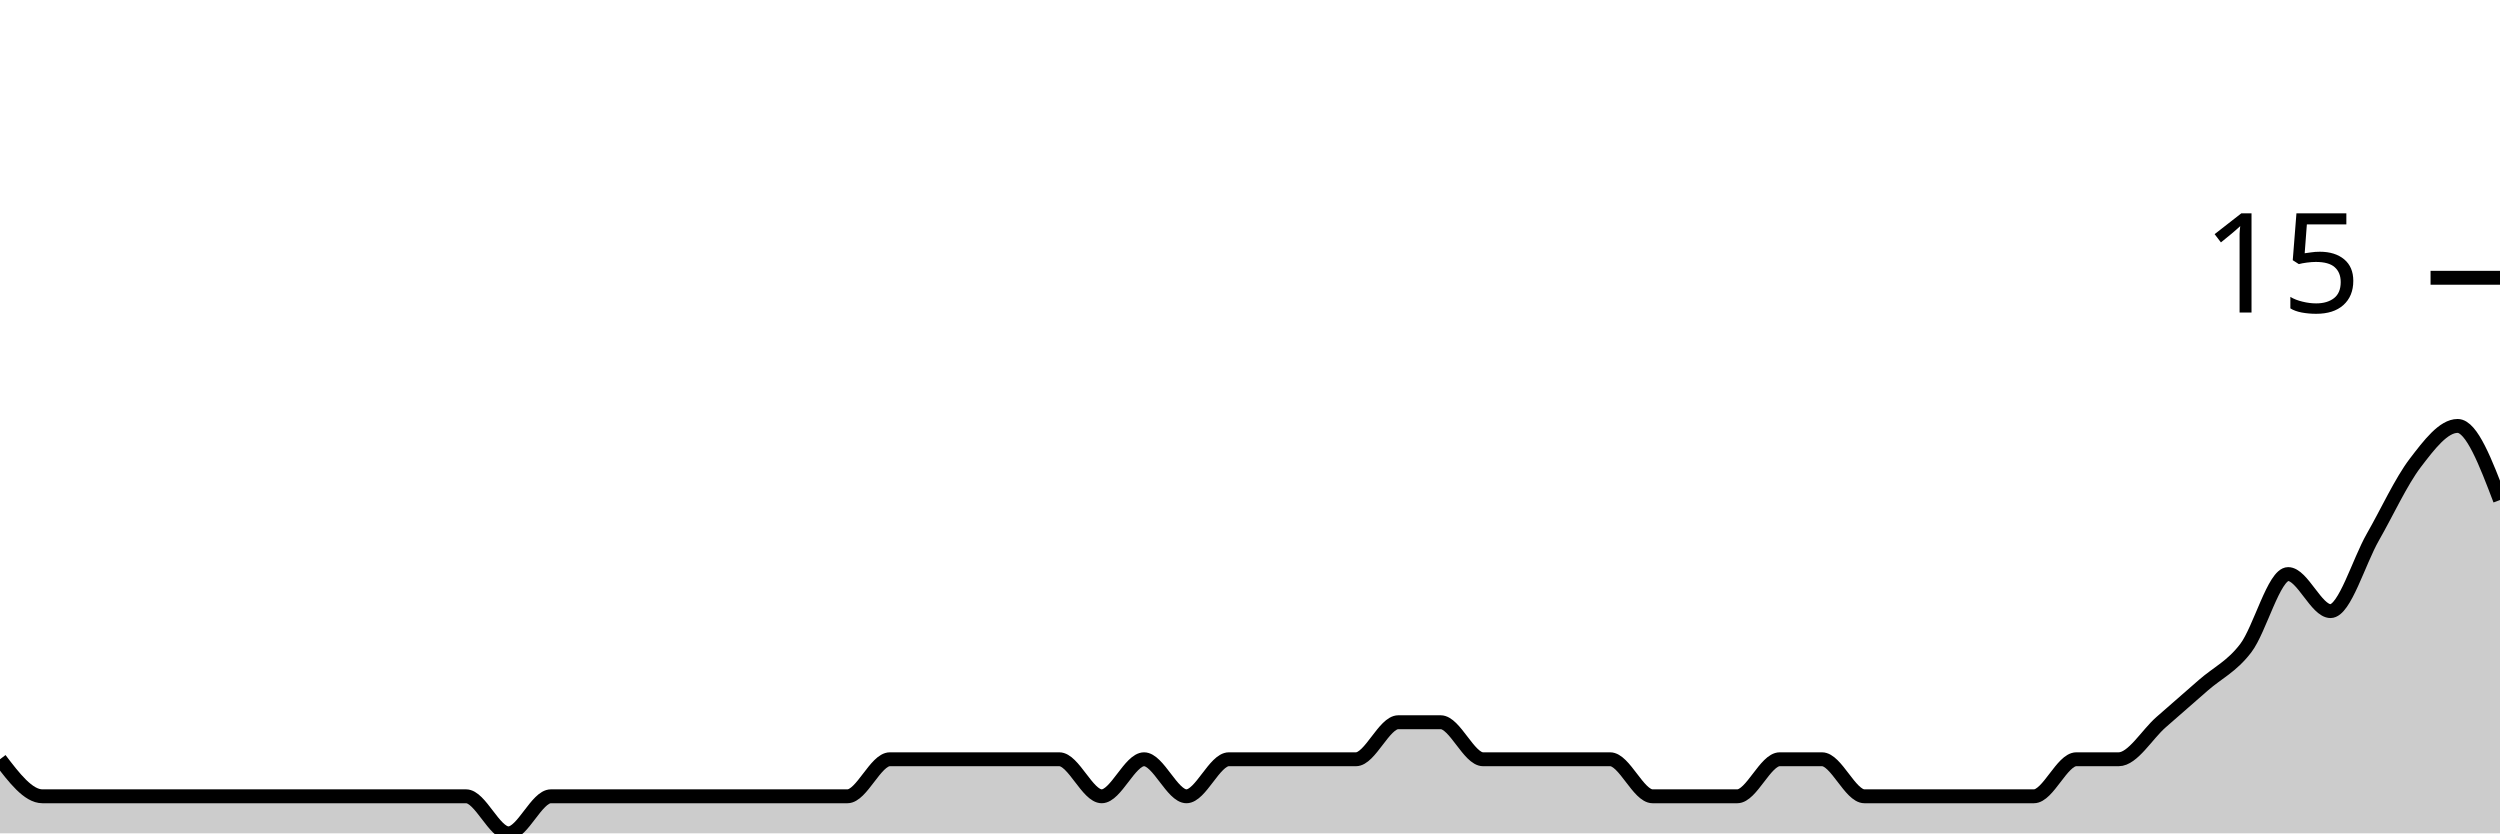
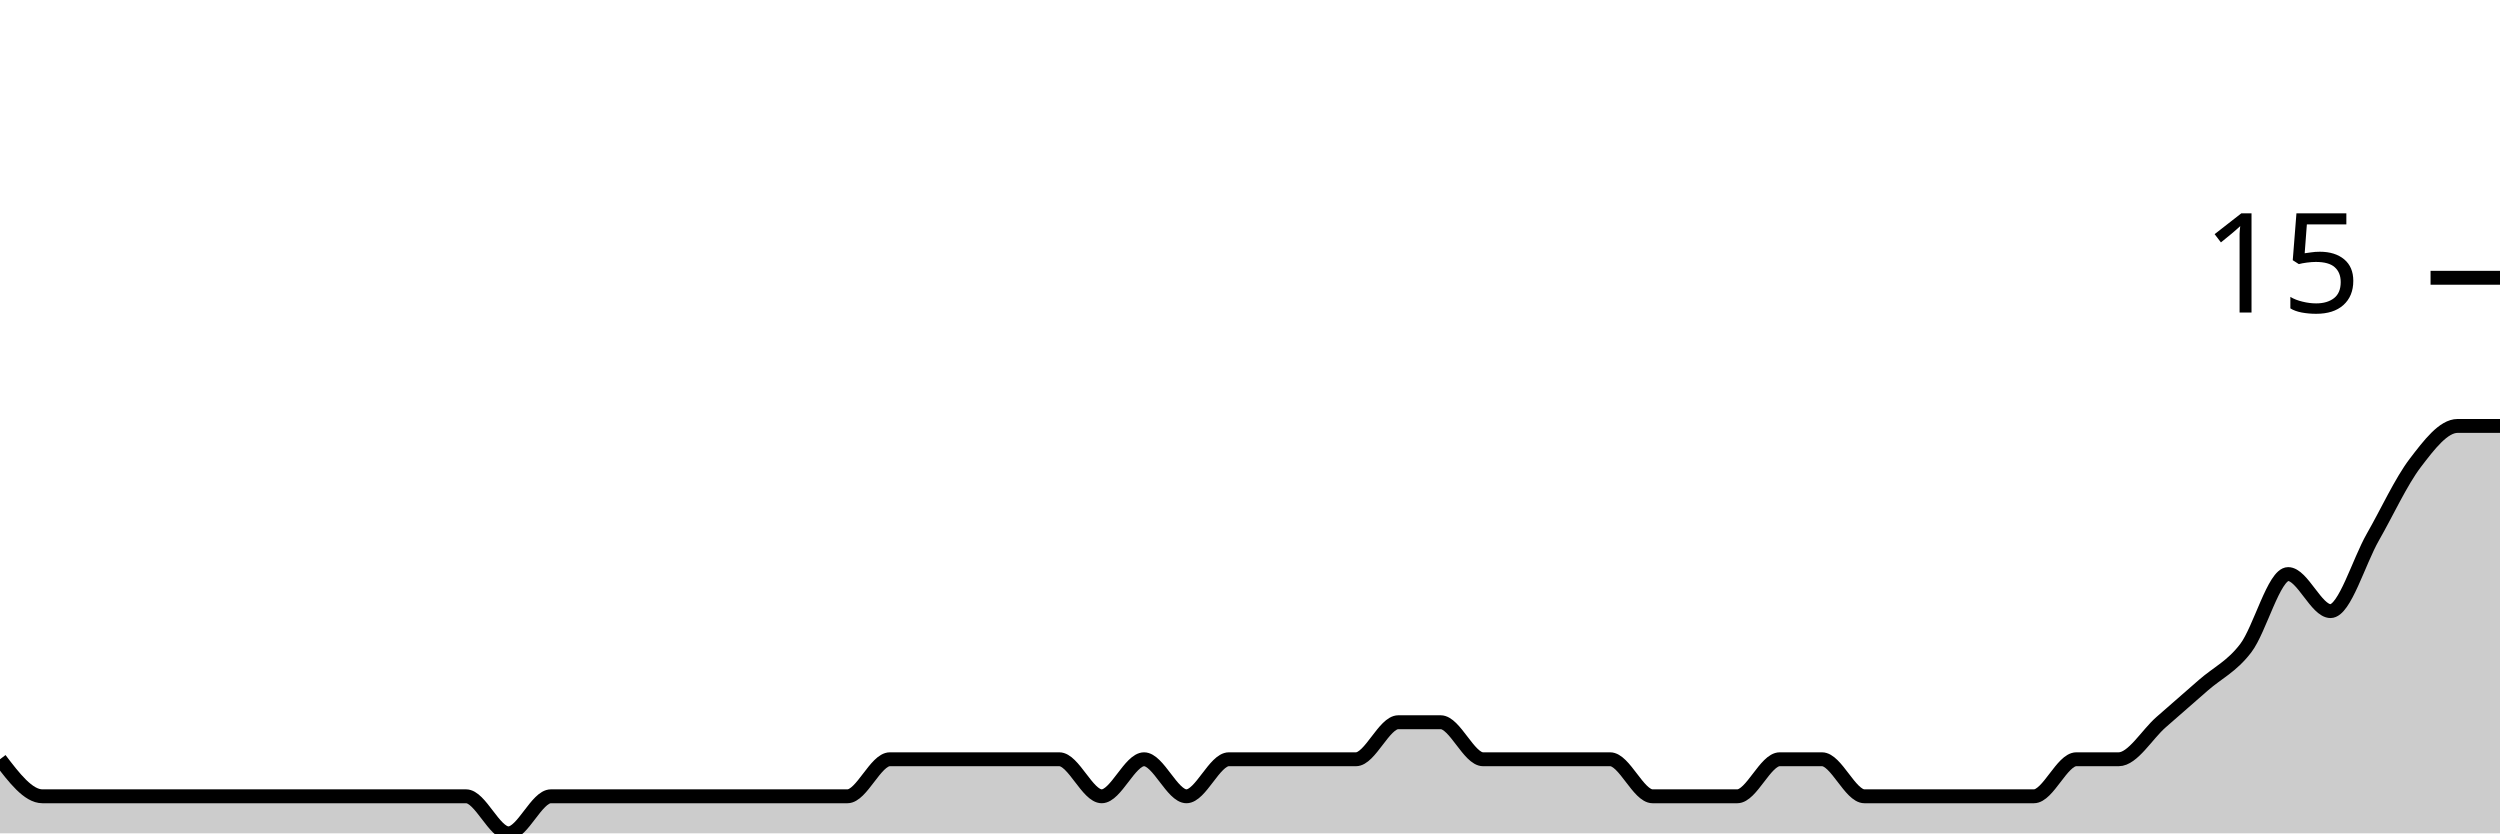
<svg xmlns="http://www.w3.org/2000/svg" viewBox="0 0 180 60">
  <g transform="translate(0,20)">
-     <path class="area" fill="rgba(0, 0, 0, 0.2)" d="M0,34.667C1.017,36,2.034,37.333,3.051,37.333C4.068,37.333,5.085,37.333,6.102,37.333C7.119,37.333,8.136,37.333,9.153,37.333C10.169,37.333,11.186,37.333,12.203,37.333C13.22,37.333,14.237,37.333,15.254,37.333C16.271,37.333,17.288,37.333,18.305,37.333C19.322,37.333,20.339,37.333,21.356,37.333C22.373,37.333,23.39,37.333,24.407,37.333C25.424,37.333,26.441,37.333,27.458,37.333C28.475,37.333,29.492,37.333,30.508,37.333C31.525,37.333,32.542,37.333,33.559,37.333C34.576,37.333,35.593,40,36.61,40C37.627,40,38.644,37.333,39.661,37.333C40.678,37.333,41.695,37.333,42.712,37.333C43.729,37.333,44.746,37.333,45.763,37.333C46.78,37.333,47.797,37.333,48.814,37.333C49.831,37.333,50.847,37.333,51.864,37.333C52.881,37.333,53.898,37.333,54.915,37.333C55.932,37.333,56.949,37.333,57.966,37.333C58.983,37.333,60,37.333,61.017,37.333C62.034,37.333,63.051,34.667,64.068,34.667C65.085,34.667,66.102,34.667,67.119,34.667C68.136,34.667,69.153,34.667,70.169,34.667C71.186,34.667,72.203,34.667,73.22,34.667C74.237,34.667,75.254,34.667,76.271,34.667C77.288,34.667,78.305,37.333,79.322,37.333C80.339,37.333,81.356,34.667,82.373,34.667C83.39,34.667,84.407,37.333,85.424,37.333C86.441,37.333,87.458,34.667,88.475,34.667C89.492,34.667,90.508,34.667,91.525,34.667C92.542,34.667,93.559,34.667,94.576,34.667C95.593,34.667,96.61,34.667,97.627,34.667C98.644,34.667,99.661,32,100.678,32C101.695,32,102.712,32,103.729,32C104.746,32,105.763,34.667,106.78,34.667C107.797,34.667,108.814,34.667,109.831,34.667C110.847,34.667,111.864,34.667,112.881,34.667C113.898,34.667,114.915,34.667,115.932,34.667C116.949,34.667,117.966,37.333,118.983,37.333C120,37.333,121.017,37.333,122.034,37.333C123.051,37.333,124.068,37.333,125.085,37.333C126.102,37.333,127.119,34.667,128.136,34.667C129.153,34.667,130.169,34.667,131.186,34.667C132.203,34.667,133.22,37.333,134.237,37.333C135.254,37.333,136.271,37.333,137.288,37.333C138.305,37.333,139.322,37.333,140.339,37.333C141.356,37.333,142.373,37.333,143.39,37.333C144.407,37.333,145.424,37.333,146.441,37.333C147.458,37.333,148.475,34.667,149.492,34.667C150.508,34.667,151.525,34.667,152.542,34.667C153.559,34.667,154.576,32.889,155.593,32C156.61,31.111,157.627,30.222,158.644,29.333C159.661,28.444,160.678,28,161.695,26.667C162.712,25.333,163.729,21.333,164.746,21.333C165.763,21.333,166.78,24,167.797,24C168.814,24,169.831,20.444,170.847,18.667C171.864,16.889,172.881,14.667,173.898,13.333C174.915,12,175.932,10.667,176.949,10.667C177.966,10.667,178.983,13.333,180,16L180,40C178.983,40,177.966,40,176.949,40C175.932,40,174.915,40,173.898,40C172.881,40,171.864,40,170.847,40C169.831,40,168.814,40,167.797,40C166.78,40,165.763,40,164.746,40C163.729,40,162.712,40,161.695,40C160.678,40,159.661,40,158.644,40C157.627,40,156.61,40,155.593,40C154.576,40,153.559,40,152.542,40C151.525,40,150.508,40,149.492,40C148.475,40,147.458,40,146.441,40C145.424,40,144.407,40,143.39,40C142.373,40,141.356,40,140.339,40C139.322,40,138.305,40,137.288,40C136.271,40,135.254,40,134.237,40C133.22,40,132.203,40,131.186,40C130.169,40,129.153,40,128.136,40C127.119,40,126.102,40,125.085,40C124.068,40,123.051,40,122.034,40C121.017,40,120,40,118.983,40C117.966,40,116.949,40,115.932,40C114.915,40,113.898,40,112.881,40C111.864,40,110.847,40,109.831,40C108.814,40,107.797,40,106.78,40C105.763,40,104.746,40,103.729,40C102.712,40,101.695,40,100.678,40C99.661,40,98.644,40,97.627,40C96.61,40,95.593,40,94.576,40C93.559,40,92.542,40,91.525,40C90.508,40,89.492,40,88.475,40C87.458,40,86.441,40,85.424,40C84.407,40,83.39,40,82.373,40C81.356,40,80.339,40,79.322,40C78.305,40,77.288,40,76.271,40C75.254,40,74.237,40,73.22,40C72.203,40,71.186,40,70.169,40C69.153,40,68.136,40,67.119,40C66.102,40,65.085,40,64.068,40C63.051,40,62.034,40,61.017,40C60,40,58.983,40,57.966,40C56.949,40,55.932,40,54.915,40C53.898,40,52.881,40,51.864,40C50.847,40,49.831,40,48.814,40C47.797,40,46.78,40,45.763,40C44.746,40,43.729,40,42.712,40C41.695,40,40.678,40,39.661,40C38.644,40,37.627,40,36.61,40C35.593,40,34.576,40,33.559,40C32.542,40,31.525,40,30.508,40C29.492,40,28.475,40,27.458,40C26.441,40,25.424,40,24.407,40C23.39,40,22.373,40,21.356,40C20.339,40,19.322,40,18.305,40C17.288,40,16.271,40,15.254,40C14.237,40,13.22,40,12.203,40C11.186,40,10.169,40,9.153,40C8.136,40,7.119,40,6.102,40C5.085,40,4.068,40,3.051,40C2.034,40,1.017,40,0,40Z" />
-     <path class="line" stroke="black" fill="none" d="M0,34.667C1.017,36,2.034,37.333,3.051,37.333C4.068,37.333,5.085,37.333,6.102,37.333C7.119,37.333,8.136,37.333,9.153,37.333C10.169,37.333,11.186,37.333,12.203,37.333C13.22,37.333,14.237,37.333,15.254,37.333C16.271,37.333,17.288,37.333,18.305,37.333C19.322,37.333,20.339,37.333,21.356,37.333C22.373,37.333,23.39,37.333,24.407,37.333C25.424,37.333,26.441,37.333,27.458,37.333C28.475,37.333,29.492,37.333,30.508,37.333C31.525,37.333,32.542,37.333,33.559,37.333C34.576,37.333,35.593,40,36.61,40C37.627,40,38.644,37.333,39.661,37.333C40.678,37.333,41.695,37.333,42.712,37.333C43.729,37.333,44.746,37.333,45.763,37.333C46.78,37.333,47.797,37.333,48.814,37.333C49.831,37.333,50.847,37.333,51.864,37.333C52.881,37.333,53.898,37.333,54.915,37.333C55.932,37.333,56.949,37.333,57.966,37.333C58.983,37.333,60,37.333,61.017,37.333C62.034,37.333,63.051,34.667,64.068,34.667C65.085,34.667,66.102,34.667,67.119,34.667C68.136,34.667,69.153,34.667,70.169,34.667C71.186,34.667,72.203,34.667,73.22,34.667C74.237,34.667,75.254,34.667,76.271,34.667C77.288,34.667,78.305,37.333,79.322,37.333C80.339,37.333,81.356,34.667,82.373,34.667C83.39,34.667,84.407,37.333,85.424,37.333C86.441,37.333,87.458,34.667,88.475,34.667C89.492,34.667,90.508,34.667,91.525,34.667C92.542,34.667,93.559,34.667,94.576,34.667C95.593,34.667,96.61,34.667,97.627,34.667C98.644,34.667,99.661,32,100.678,32C101.695,32,102.712,32,103.729,32C104.746,32,105.763,34.667,106.78,34.667C107.797,34.667,108.814,34.667,109.831,34.667C110.847,34.667,111.864,34.667,112.881,34.667C113.898,34.667,114.915,34.667,115.932,34.667C116.949,34.667,117.966,37.333,118.983,37.333C120,37.333,121.017,37.333,122.034,37.333C123.051,37.333,124.068,37.333,125.085,37.333C126.102,37.333,127.119,34.667,128.136,34.667C129.153,34.667,130.169,34.667,131.186,34.667C132.203,34.667,133.22,37.333,134.237,37.333C135.254,37.333,136.271,37.333,137.288,37.333C138.305,37.333,139.322,37.333,140.339,37.333C141.356,37.333,142.373,37.333,143.39,37.333C144.407,37.333,145.424,37.333,146.441,37.333C147.458,37.333,148.475,34.667,149.492,34.667C150.508,34.667,151.525,34.667,152.542,34.667C153.559,34.667,154.576,32.889,155.593,32C156.61,31.111,157.627,30.222,158.644,29.333C159.661,28.444,160.678,28,161.695,26.667C162.712,25.333,163.729,21.333,164.746,21.333C165.763,21.333,166.78,24,167.797,24C168.814,24,169.831,20.444,170.847,18.667C171.864,16.889,172.881,14.667,173.898,13.333C174.915,12,175.932,10.667,176.949,10.667C177.966,10.667,178.983,13.333,180,16" />
+     <path class="area" fill="rgba(0, 0, 0, 0.2)" d="M0,34.667C1.017,36,2.034,37.333,3.051,37.333C4.068,37.333,5.085,37.333,6.102,37.333C7.119,37.333,8.136,37.333,9.153,37.333C10.169,37.333,11.186,37.333,12.203,37.333C13.22,37.333,14.237,37.333,15.254,37.333C16.271,37.333,17.288,37.333,18.305,37.333C19.322,37.333,20.339,37.333,21.356,37.333C22.373,37.333,23.39,37.333,24.407,37.333C25.424,37.333,26.441,37.333,27.458,37.333C28.475,37.333,29.492,37.333,30.508,37.333C31.525,37.333,32.542,37.333,33.559,37.333C34.576,37.333,35.593,40,36.61,40C37.627,40,38.644,37.333,39.661,37.333C40.678,37.333,41.695,37.333,42.712,37.333C43.729,37.333,44.746,37.333,45.763,37.333C46.78,37.333,47.797,37.333,48.814,37.333C49.831,37.333,50.847,37.333,51.864,37.333C52.881,37.333,53.898,37.333,54.915,37.333C55.932,37.333,56.949,37.333,57.966,37.333C58.983,37.333,60,37.333,61.017,37.333C62.034,37.333,63.051,34.667,64.068,34.667C65.085,34.667,66.102,34.667,67.119,34.667C68.136,34.667,69.153,34.667,70.169,34.667C71.186,34.667,72.203,34.667,73.22,34.667C74.237,34.667,75.254,34.667,76.271,34.667C77.288,34.667,78.305,37.333,79.322,37.333C80.339,37.333,81.356,34.667,82.373,34.667C83.39,34.667,84.407,37.333,85.424,37.333C86.441,37.333,87.458,34.667,88.475,34.667C89.492,34.667,90.508,34.667,91.525,34.667C92.542,34.667,93.559,34.667,94.576,34.667C95.593,34.667,96.61,34.667,97.627,34.667C98.644,34.667,99.661,32,100.678,32C101.695,32,102.712,32,103.729,32C104.746,32,105.763,34.667,106.78,34.667C107.797,34.667,108.814,34.667,109.831,34.667C110.847,34.667,111.864,34.667,112.881,34.667C113.898,34.667,114.915,34.667,115.932,34.667C116.949,34.667,117.966,37.333,118.983,37.333C120,37.333,121.017,37.333,122.034,37.333C123.051,37.333,124.068,37.333,125.085,37.333C126.102,37.333,127.119,34.667,128.136,34.667C129.153,34.667,130.169,34.667,131.186,34.667C132.203,34.667,133.22,37.333,134.237,37.333C135.254,37.333,136.271,37.333,137.288,37.333C138.305,37.333,139.322,37.333,140.339,37.333C141.356,37.333,142.373,37.333,143.39,37.333C144.407,37.333,145.424,37.333,146.441,37.333C147.458,37.333,148.475,34.667,149.492,34.667C150.508,34.667,151.525,34.667,152.542,34.667C153.559,34.667,154.576,32.889,155.593,32C156.61,31.111,157.627,30.222,158.644,29.333C159.661,28.444,160.678,28,161.695,26.667C162.712,25.333,163.729,21.333,164.746,21.333C165.763,21.333,166.78,24,167.797,24C168.814,24,169.831,20.444,170.847,18.667C171.864,16.889,172.881,14.667,173.898,13.333C174.915,12,175.932,10.667,176.949,10.667C177.966,10.667,178.983,10.667,180,10.667L180,40C178.983,40,177.966,40,176.949,40C175.932,40,174.915,40,173.898,40C172.881,40,171.864,40,170.847,40C169.831,40,168.814,40,167.797,40C166.78,40,165.763,40,164.746,40C163.729,40,162.712,40,161.695,40C160.678,40,159.661,40,158.644,40C157.627,40,156.61,40,155.593,40C154.576,40,153.559,40,152.542,40C151.525,40,150.508,40,149.492,40C148.475,40,147.458,40,146.441,40C145.424,40,144.407,40,143.39,40C142.373,40,141.356,40,140.339,40C139.322,40,138.305,40,137.288,40C136.271,40,135.254,40,134.237,40C133.22,40,132.203,40,131.186,40C130.169,40,129.153,40,128.136,40C127.119,40,126.102,40,125.085,40C124.068,40,123.051,40,122.034,40C121.017,40,120,40,118.983,40C117.966,40,116.949,40,115.932,40C114.915,40,113.898,40,112.881,40C111.864,40,110.847,40,109.831,40C108.814,40,107.797,40,106.78,40C105.763,40,104.746,40,103.729,40C102.712,40,101.695,40,100.678,40C99.661,40,98.644,40,97.627,40C96.61,40,95.593,40,94.576,40C93.559,40,92.542,40,91.525,40C90.508,40,89.492,40,88.475,40C87.458,40,86.441,40,85.424,40C84.407,40,83.39,40,82.373,40C81.356,40,80.339,40,79.322,40C78.305,40,77.288,40,76.271,40C75.254,40,74.237,40,73.22,40C72.203,40,71.186,40,70.169,40C69.153,40,68.136,40,67.119,40C66.102,40,65.085,40,64.068,40C63.051,40,62.034,40,61.017,40C60,40,58.983,40,57.966,40C56.949,40,55.932,40,54.915,40C53.898,40,52.881,40,51.864,40C50.847,40,49.831,40,48.814,40C47.797,40,46.78,40,45.763,40C44.746,40,43.729,40,42.712,40C41.695,40,40.678,40,39.661,40C38.644,40,37.627,40,36.61,40C35.593,40,34.576,40,33.559,40C32.542,40,31.525,40,30.508,40C29.492,40,28.475,40,27.458,40C26.441,40,25.424,40,24.407,40C23.39,40,22.373,40,21.356,40C20.339,40,19.322,40,18.305,40C17.288,40,16.271,40,15.254,40C14.237,40,13.22,40,12.203,40C11.186,40,10.169,40,9.153,40C8.136,40,7.119,40,6.102,40C5.085,40,4.068,40,3.051,40C2.034,40,1.017,40,0,40Z" />
+     <path class="line" stroke="black" fill="none" d="M0,34.667C1.017,36,2.034,37.333,3.051,37.333C4.068,37.333,5.085,37.333,6.102,37.333C7.119,37.333,8.136,37.333,9.153,37.333C10.169,37.333,11.186,37.333,12.203,37.333C13.22,37.333,14.237,37.333,15.254,37.333C16.271,37.333,17.288,37.333,18.305,37.333C19.322,37.333,20.339,37.333,21.356,37.333C22.373,37.333,23.39,37.333,24.407,37.333C25.424,37.333,26.441,37.333,27.458,37.333C28.475,37.333,29.492,37.333,30.508,37.333C31.525,37.333,32.542,37.333,33.559,37.333C34.576,37.333,35.593,40,36.61,40C37.627,40,38.644,37.333,39.661,37.333C40.678,37.333,41.695,37.333,42.712,37.333C43.729,37.333,44.746,37.333,45.763,37.333C46.78,37.333,47.797,37.333,48.814,37.333C49.831,37.333,50.847,37.333,51.864,37.333C52.881,37.333,53.898,37.333,54.915,37.333C55.932,37.333,56.949,37.333,57.966,37.333C58.983,37.333,60,37.333,61.017,37.333C62.034,37.333,63.051,34.667,64.068,34.667C65.085,34.667,66.102,34.667,67.119,34.667C68.136,34.667,69.153,34.667,70.169,34.667C71.186,34.667,72.203,34.667,73.22,34.667C74.237,34.667,75.254,34.667,76.271,34.667C77.288,34.667,78.305,37.333,79.322,37.333C80.339,37.333,81.356,34.667,82.373,34.667C83.39,34.667,84.407,37.333,85.424,37.333C86.441,37.333,87.458,34.667,88.475,34.667C89.492,34.667,90.508,34.667,91.525,34.667C92.542,34.667,93.559,34.667,94.576,34.667C95.593,34.667,96.61,34.667,97.627,34.667C98.644,34.667,99.661,32,100.678,32C101.695,32,102.712,32,103.729,32C104.746,32,105.763,34.667,106.78,34.667C107.797,34.667,108.814,34.667,109.831,34.667C110.847,34.667,111.864,34.667,112.881,34.667C113.898,34.667,114.915,34.667,115.932,34.667C116.949,34.667,117.966,37.333,118.983,37.333C120,37.333,121.017,37.333,122.034,37.333C123.051,37.333,124.068,37.333,125.085,37.333C126.102,37.333,127.119,34.667,128.136,34.667C129.153,34.667,130.169,34.667,131.186,34.667C132.203,34.667,133.22,37.333,134.237,37.333C135.254,37.333,136.271,37.333,137.288,37.333C138.305,37.333,139.322,37.333,140.339,37.333C141.356,37.333,142.373,37.333,143.39,37.333C144.407,37.333,145.424,37.333,146.441,37.333C147.458,37.333,148.475,34.667,149.492,34.667C150.508,34.667,151.525,34.667,152.542,34.667C153.559,34.667,154.576,32.889,155.593,32C156.61,31.111,157.627,30.222,158.644,29.333C159.661,28.444,160.678,28,161.695,26.667C162.712,25.333,163.729,21.333,164.746,21.333C165.763,21.333,166.78,24,167.797,24C168.814,24,169.831,20.444,170.847,18.667C171.864,16.889,172.881,14.667,173.898,13.333C174.915,12,175.932,10.667,176.949,10.667C177.966,10.667,178.983,10.667,180,10.667" />
    <path class="axis-ceiling" stroke-width="1" stroke="black" fill="none" d="M175,0L180,0" />
    <text class="axis-ceiling-label" font-family="sans-serif" text-anchor="end" font-size="10px" x="170" y="2.5">15</text>
  </g>
</svg>
